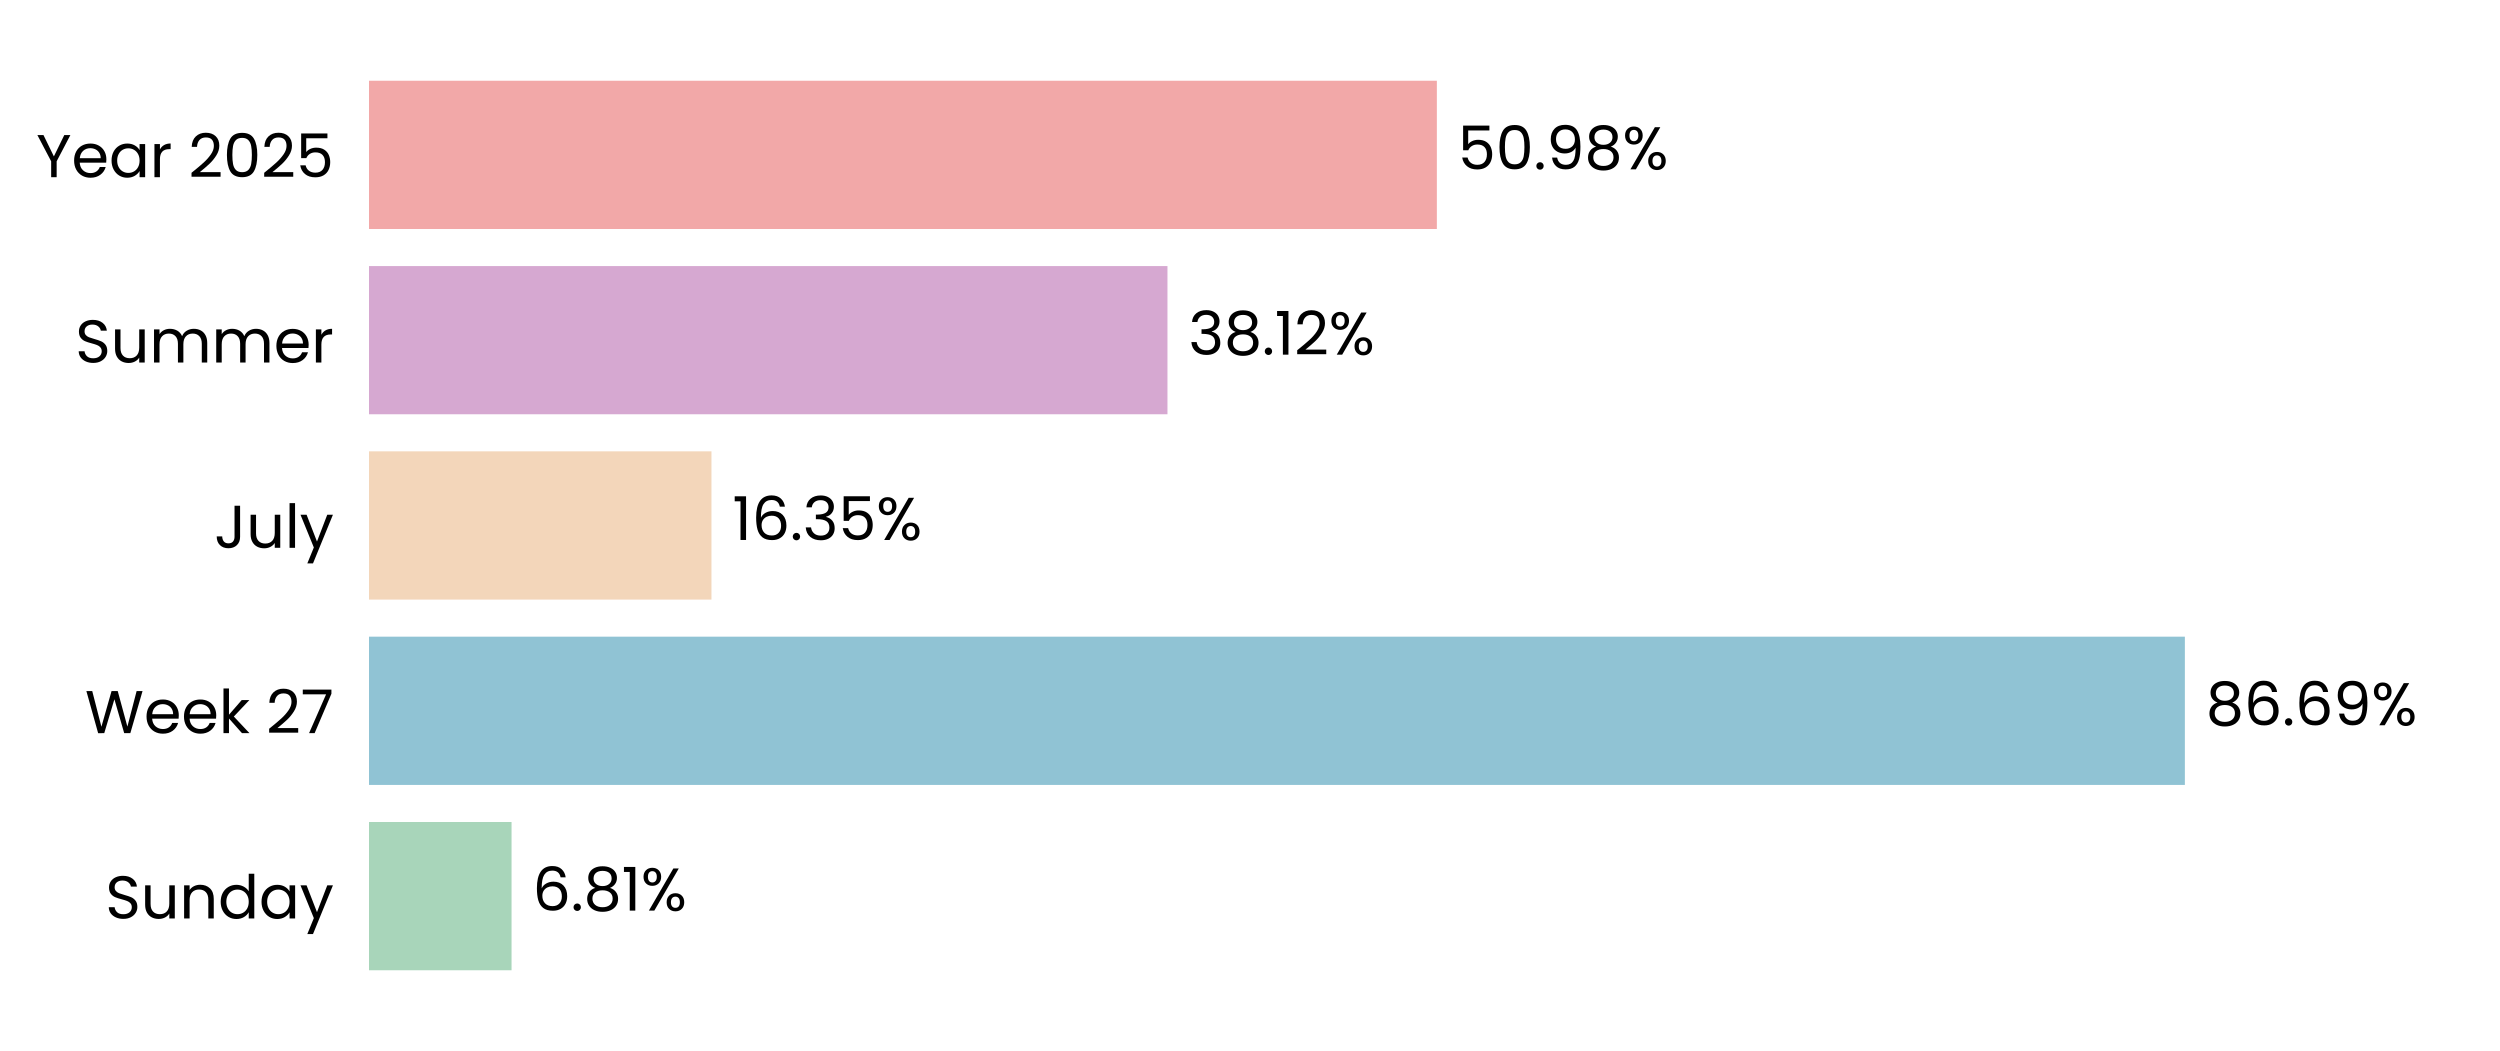
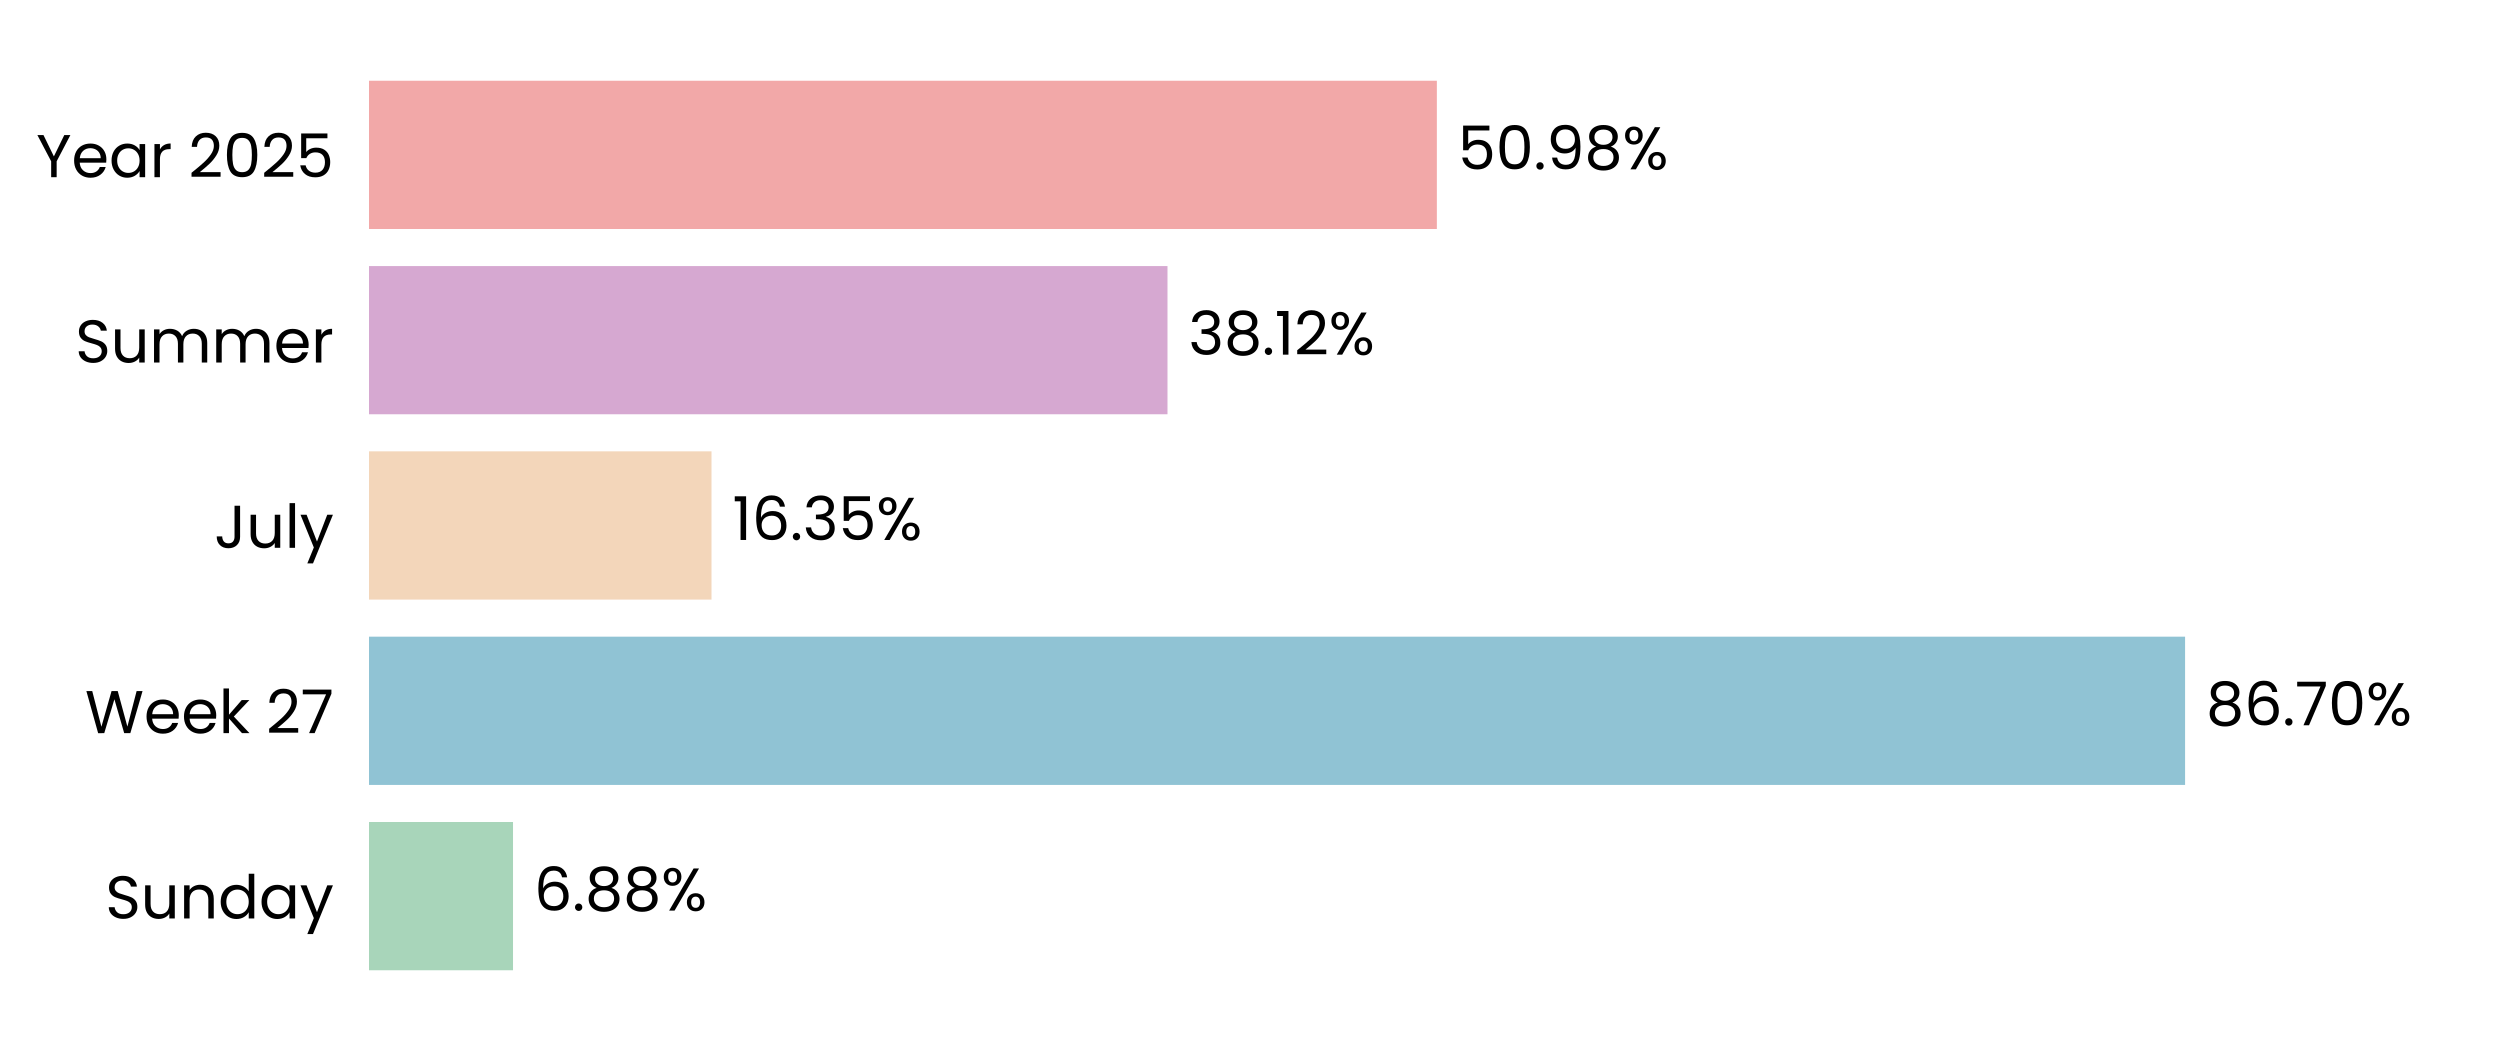
<svg xmlns="http://www.w3.org/2000/svg" xmlns:xlink="http://www.w3.org/1999/xlink" width="496.691pt" height="208.8pt" viewBox="0 0 496.691 208.8" version="1.1">
  <defs>
    <style type="text/css">*{stroke-linejoin: round; stroke-linecap: butt}</style>
  </defs>
  <g id="figure_1">
    <g id="patch_1">
      <path d="M 0 208.8  L 496.691 208.8  L 496.691 0  L 0 0  L 0 208.8  z " style="fill: none" />
    </g>
    <g id="axes_1">
      <g id="patch_2">
        <path d="M 73.311 201.6  L 489.491 201.6  L 489.491 7.2  L 73.311 7.2  L 73.311 201.6  z " style="fill: none" />
      </g>
      <g id="patch_3">
-         <path d="M 73.311 192.764  L 101.635 192.764  L 101.635 163.309  L 73.311 163.309  z " clip-path="url(#p5c16388d7f)" style="fill: #a8d5ba" />
+         <path d="M 73.311 192.764  L 101.924 192.764  L 101.924 163.309  L 73.311 163.309  z " clip-path="url(#pe1ec97ccda)" style="fill: #a8d5ba" />
      </g>
      <g id="patch_4">
-         <path d="M 73.311 155.945  L 434.083 155.945  L 434.083 126.491  L 73.311 126.491  z " clip-path="url(#p5c16388d7f)" style="fill: #90c3d4" />
+         <path d="M 73.311 155.945  L 434.124 155.945  L 434.124 126.491  L 73.311 126.491  z " clip-path="url(#pe1ec97ccda)" style="fill: #90c3d4" />
      </g>
      <g id="patch_5">
-         <path d="M 73.311 119.127  L 141.351 119.127  L 141.351 89.673  L 73.311 89.673  z " clip-path="url(#p5c16388d7f)" style="fill: #f3d6ba" />
+         <path d="M 73.311 119.127  L 141.36 119.127  L 141.36 89.673  L 73.311 89.673  z " clip-path="url(#pe1ec97ccda)" style="fill: #f3d6ba" />
      </g>
      <g id="patch_6">
-         <path d="M 73.311 82.309  L 231.948 82.309  L 231.948 52.855  L 73.311 52.855  z " clip-path="url(#p5c16388d7f)" style="fill: #d6a8d1" />
+         <path d="M 73.311 82.309  L 231.952 82.309  L 231.952 52.855  L 73.311 52.855  z " clip-path="url(#pe1ec97ccda)" style="fill: #d6a8d1" />
      </g>
      <g id="patch_7">
-         <path d="M 73.311 45.491  L 285.47 45.491  L 285.47 16.036  L 73.311 16.036  z " clip-path="url(#p5c16388d7f)" style="fill: #f2a8a8" />
+         <path d="M 73.311 45.491  L 285.47 45.491  L 285.47 16.036  L 73.311 16.036  z " clip-path="url(#pe1ec97ccda)" style="fill: #f2a8a8" />
      </g>
      <g id="matplotlib.axis_1">
        <g id="ytick_1">
          <g id="text_1">
            <g transform="translate(20.92875 182.4764) scale(0.12 -0.12)">
              <defs>
                <path id="Poppins-Regular-53" d="M 1907 -45  Q 1466 -45 1117 112  Q 768 269 569 547  Q 371 826 365 1190  L 986 1190  Q 1018 877 1245 662  Q 1472 448 1907 448  Q 2323 448 2563 656  Q 2803 864 2803 1190  Q 2803 1446 2662 1606  Q 2522 1766 2310 1849  Q 2099 1933 1741 2029  Q 1299 2144 1033 2259  Q 768 2374 579 2620  Q 390 2867 390 3283  Q 390 3648 576 3929  Q 762 4211 1098 4364  Q 1434 4518 1869 4518  Q 2496 4518 2896 4204  Q 3296 3891 3347 3373  L 2707 3373  Q 2675 3629 2438 3824  Q 2202 4019 1811 4019  Q 1446 4019 1216 3830  Q 986 3642 986 3302  Q 986 3059 1123 2905  Q 1261 2752 1462 2672  Q 1664 2592 2029 2490  Q 2470 2368 2739 2249  Q 3008 2131 3200 1884  Q 3392 1638 3392 1216  Q 3392 890 3219 602  Q 3046 314 2707 134  Q 2368 -45 1907 -45  z " transform="scale(0.015625)" />
                <path id="Poppins-Regular-75" d="M 3603 3507  L 3603 0  L 3021 0  L 3021 518  Q 2854 250 2556 99  Q 2259 -51 1901 -51  Q 1491 -51 1164 118  Q 838 288 649 627  Q 461 966 461 1453  L 461 3507  L 1037 3507  L 1037 1530  Q 1037 1011 1299 732  Q 1562 454 2016 454  Q 2483 454 2752 742  Q 3021 1030 3021 1581  L 3021 3507  L 3603 3507  z " transform="scale(0.015625)" />
                <path id="Poppins-Regular-6e" d="M 2202 3571  Q 2842 3571 3238 3184  Q 3635 2797 3635 2067  L 3635 0  L 3059 0  L 3059 1984  Q 3059 2509 2796 2787  Q 2534 3066 2080 3066  Q 1619 3066 1347 2778  Q 1075 2490 1075 1939  L 1075 0  L 493 0  L 493 3507  L 1075 3507  L 1075 3008  Q 1248 3277 1545 3424  Q 1843 3571 2202 3571  z " transform="scale(0.015625)" />
                <path id="Poppins-Regular-64" d="M 275 1766  Q 275 2304 492 2710  Q 710 3117 1091 3341  Q 1472 3565 1946 3565  Q 2355 3565 2707 3376  Q 3059 3187 3245 2880  L 3245 4736  L 3834 4736  L 3834 0  L 3245 0  L 3245 659  Q 3072 346 2733 144  Q 2394 -58 1939 -58  Q 1472 -58 1091 172  Q 710 403 492 819  Q 275 1235 275 1766  z M 3245 1760  Q 3245 2157 3085 2451  Q 2925 2746 2653 2902  Q 2381 3059 2054 3059  Q 1728 3059 1459 2905  Q 1190 2752 1030 2457  Q 870 2163 870 1766  Q 870 1363 1030 1065  Q 1190 768 1459 611  Q 1728 454 2054 454  Q 2381 454 2653 611  Q 2925 768 3085 1065  Q 3245 1363 3245 1760  z " transform="scale(0.015625)" />
                <path id="Poppins-Regular-61" d="M 275 1766  Q 275 2304 492 2710  Q 710 3117 1091 3341  Q 1472 3565 1939 3565  Q 2400 3565 2739 3366  Q 3078 3168 3245 2867  L 3245 3507  L 3834 3507  L 3834 0  L 3245 0  L 3245 653  Q 3072 346 2729 144  Q 2387 -58 1933 -58  Q 1466 -58 1088 172  Q 710 403 492 819  Q 275 1235 275 1766  z M 3245 1760  Q 3245 2157 3085 2451  Q 2925 2746 2653 2902  Q 2381 3059 2054 3059  Q 1728 3059 1459 2905  Q 1190 2752 1030 2457  Q 870 2163 870 1766  Q 870 1363 1030 1065  Q 1190 768 1459 611  Q 1728 454 2054 454  Q 2381 454 2653 611  Q 2925 768 3085 1065  Q 3245 1363 3245 1760  z " transform="scale(0.015625)" />
                <path id="Poppins-Regular-79" d="M 3514 3507  L 1402 -1651  L 800 -1651  L 1491 38  L 77 3507  L 723 3507  L 1824 666  L 2912 3507  L 3514 3507  z " transform="scale(0.015625)" />
              </defs>
              <use xlink:href="#Poppins-Regular-53" />
              <use xlink:href="#Poppins-Regular-75" transform="translate(58.7 0)" />
              <use xlink:href="#Poppins-Regular-6e" transform="translate(122.7 0)" />
              <use xlink:href="#Poppins-Regular-64" transform="translate(186.7 0)" />
              <use xlink:href="#Poppins-Regular-61" transform="translate(254.3 0)" />
              <use xlink:href="#Poppins-Regular-79" transform="translate(321.8999 0)" />
            </g>
          </g>
        </g>
        <g id="ytick_2">
          <g id="text_2">
            <g transform="translate(16.88437 145.6582) scale(0.12 -0.12)">
              <defs>
                <path id="Poppins-Regular-57" d="M 6099 4461  L 4806 0  L 4154 0  L 3117 3590  L 2042 0  L 1395 -6  L 147 4461  L 768 4461  L 1741 678  L 2816 4461  L 3469 4461  L 4493 691  L 5472 4461  L 6099 4461  z " transform="scale(0.015625)" />
                <path id="Poppins-Regular-65" d="M 3693 1888  Q 3693 1722 3674 1536  L 870 1536  Q 902 1018 1225 726  Q 1549 435 2010 435  Q 2387 435 2640 611  Q 2893 787 2995 1082  L 3622 1082  Q 3482 576 3059 259  Q 2637 -58 2010 -58  Q 1510 -58 1116 166  Q 723 390 499 803  Q 275 1216 275 1760  Q 275 2304 492 2713  Q 710 3123 1104 3344  Q 1498 3565 2010 3565  Q 2509 3565 2893 3347  Q 3277 3130 3485 2749  Q 3693 2368 3693 1888  z M 3091 2010  Q 3091 2342 2944 2582  Q 2797 2822 2544 2947  Q 2291 3072 1984 3072  Q 1542 3072 1232 2790  Q 922 2509 877 2010  L 3091 2010  z " transform="scale(0.015625)" />
                <path id="Poppins-Regular-6b" d="M 2451 0  L 1075 1549  L 1075 0  L 493 0  L 493 4736  L 1075 4736  L 1075 1952  L 2426 3507  L 3238 3507  L 1587 1760  L 3245 0  L 2451 0  z " transform="scale(0.015625)" />
                <path id="Poppins-Regular-20" transform="scale(0.015625)" />
                <path id="Poppins-Regular-32" d="M 326 467  Q 1139 1120 1600 1539  Q 2061 1958 2377 2416  Q 2694 2874 2694 3315  Q 2694 3731 2492 3971  Q 2291 4211 1843 4211  Q 1408 4211 1168 3939  Q 928 3667 909 3213  L 346 3213  Q 371 3930 780 4320  Q 1190 4710 1837 4710  Q 2496 4710 2883 4345  Q 3270 3981 3270 3341  Q 3270 2810 2953 2307  Q 2637 1805 2233 1424  Q 1830 1043 1203 538  L 3405 538  L 3405 51  L 326 51  L 326 467  z " transform="scale(0.015625)" />
                <path id="Poppins-Regular-37" d="M 3245 4173  L 1466 0  L 877 0  L 2682 4115  L 211 4115  L 211 4614  L 3245 4614  L 3245 4173  z " transform="scale(0.015625)" />
              </defs>
              <use xlink:href="#Poppins-Regular-57" />
              <use xlink:href="#Poppins-Regular-65" transform="translate(97.59999 0)" />
              <use xlink:href="#Poppins-Regular-65" transform="translate(159.6 0)" />
              <use xlink:href="#Poppins-Regular-6b" transform="translate(221.6 0)" />
              <use xlink:href="#Poppins-Regular-20" transform="translate(273.0999 0)" />
              <use xlink:href="#Poppins-Regular-32" transform="translate(299.7999 0)" />
              <use xlink:href="#Poppins-Regular-37" transform="translate(357.2999 0)" />
            </g>
          </g>
        </g>
        <g id="ytick_3">
          <g id="text_3">
            <g transform="translate(42.56437 108.84) scale(0.12 -0.12)">
              <defs>
                <path id="Poppins-Regular-4a" d="M 2739 4461  L 2739 1165  Q 2739 614 2400 284  Q 2061 -45 1504 -45  Q 941 -45 601 291  Q 262 627 262 1210  L 845 1210  Q 851 883 1014 678  Q 1178 474 1504 474  Q 1830 474 1990 669  Q 2150 864 2150 1165  L 2150 4461  L 2739 4461  z " transform="scale(0.015625)" />
                <path id="Poppins-Regular-6c" d="M 1075 4736  L 1075 0  L 493 0  L 493 4736  L 1075 4736  z " transform="scale(0.015625)" />
              </defs>
              <use xlink:href="#Poppins-Regular-4a" />
              <use xlink:href="#Poppins-Regular-75" transform="translate(52.99999 0)" />
              <use xlink:href="#Poppins-Regular-6c" transform="translate(117 0)" />
              <use xlink:href="#Poppins-Regular-79" transform="translate(141.6 0)" />
            </g>
          </g>
        </g>
        <g id="ytick_4">
          <g id="text_4">
            <g transform="translate(14.95125 72.02182) scale(0.12 -0.12)">
              <defs>
                <path id="Poppins-Regular-6d" d="M 4710 3571  Q 5120 3571 5440 3401  Q 5760 3232 5945 2893  Q 6131 2554 6131 2067  L 6131 0  L 5555 0  L 5555 1984  Q 5555 2509 5296 2787  Q 5037 3066 4595 3066  Q 4141 3066 3872 2774  Q 3603 2483 3603 1933  L 3603 0  L 3027 0  L 3027 1984  Q 3027 2509 2768 2787  Q 2509 3066 2067 3066  Q 1613 3066 1344 2774  Q 1075 2483 1075 1933  L 1075 0  L 493 0  L 493 3507  L 1075 3507  L 1075 3002  Q 1248 3277 1539 3424  Q 1830 3571 2182 3571  Q 2624 3571 2963 3372  Q 3302 3174 3469 2790  Q 3616 3162 3955 3366  Q 4294 3571 4710 3571  z " transform="scale(0.015625)" />
                <path id="Poppins-Regular-72" d="M 1075 2938  Q 1229 3238 1513 3404  Q 1798 3571 2208 3571  L 2208 2970  L 2054 2970  Q 1075 2970 1075 1907  L 1075 0  L 493 0  L 493 3507  L 1075 3507  L 1075 2938  z " transform="scale(0.015625)" />
              </defs>
              <use xlink:href="#Poppins-Regular-53" />
              <use xlink:href="#Poppins-Regular-75" transform="translate(58.7 0)" />
              <use xlink:href="#Poppins-Regular-6d" transform="translate(122.7 0)" />
              <use xlink:href="#Poppins-Regular-6d" transform="translate(225.7 0)" />
              <use xlink:href="#Poppins-Regular-65" transform="translate(328.7 0)" />
              <use xlink:href="#Poppins-Regular-72" transform="translate(390.6999 0)" />
            </g>
          </g>
        </g>
        <g id="ytick_5">
          <g id="text_5">
            <g transform="translate(7.2 35.20364) scale(0.12 -0.12)">
              <defs>
                <path id="Poppins-Regular-59" d="M 3616 4461  L 2163 1683  L 2163 0  L 1581 0  L 1581 1683  L 122 4461  L 768 4461  L 1869 2202  L 2970 4461  L 3616 4461  z " transform="scale(0.015625)" />
                <path id="Poppins-Regular-30" d="M 397 2362  Q 397 3462 755 4080  Q 1114 4698 2010 4698  Q 2899 4698 3257 4080  Q 3616 3462 3616 2362  Q 3616 1242 3257 621  Q 2899 0 2010 0  Q 1114 0 755 621  Q 397 1242 397 2362  z M 3040 2362  Q 3040 2918 2966 3305  Q 2893 3693 2665 3929  Q 2438 4166 2010 4166  Q 1574 4166 1347 3929  Q 1120 3693 1046 3305  Q 973 2918 973 2362  Q 973 1786 1046 1395  Q 1120 1005 1347 768  Q 1574 531 2010 531  Q 2438 531 2665 768  Q 2893 1005 2966 1395  Q 3040 1786 3040 2362  z " transform="scale(0.015625)" />
                <path id="Poppins-Regular-35" d="M 3347 4122  L 1101 4122  L 1101 2662  Q 1248 2867 1536 2998  Q 1824 3130 2157 3130  Q 2688 3130 3021 2909  Q 3354 2688 3498 2339  Q 3642 1990 3642 1600  Q 3642 1139 3469 774  Q 3296 410 2941 198  Q 2586 -13 2061 -13  Q 1389 -13 973 332  Q 557 678 467 1254  L 1037 1254  Q 1120 890 1389 685  Q 1658 480 2067 480  Q 2573 480 2829 784  Q 3085 1088 3085 1587  Q 3085 2086 2829 2358  Q 2573 2630 2074 2630  Q 1734 2630 1481 2467  Q 1229 2304 1114 2022  L 563 2022  L 563 4634  L 3347 4634  L 3347 4122  z " transform="scale(0.015625)" />
              </defs>
              <use xlink:href="#Poppins-Regular-59" />
              <use xlink:href="#Poppins-Regular-65" transform="translate(58.39999 0)" />
              <use xlink:href="#Poppins-Regular-61" transform="translate(120.4 0)" />
              <use xlink:href="#Poppins-Regular-72" transform="translate(188 0)" />
              <use xlink:href="#Poppins-Regular-20" transform="translate(225.3 0)" />
              <use xlink:href="#Poppins-Regular-32" transform="translate(252 0)" />
              <use xlink:href="#Poppins-Regular-30" transform="translate(309.4999 0)" />
              <use xlink:href="#Poppins-Regular-32" transform="translate(372.2999 0)" />
              <use xlink:href="#Poppins-Regular-35" transform="translate(429.7999 0)" />
            </g>
          </g>
        </g>
      </g>
      <g id="text_6">
-         <g transform="translate(105.7964 180.9164) scale(0.12 -0.12)">
+         <g transform="translate(106.0854 180.9164) scale(0.12 -0.12)">
          <defs>
            <path id="Poppins-Regular-36" d="M 2976 3526  Q 2835 4237 2099 4237  Q 1530 4237 1248 3798  Q 966 3360 973 2355  Q 1120 2688 1462 2877  Q 1805 3066 2227 3066  Q 2886 3066 3280 2656  Q 3674 2246 3674 1523  Q 3674 1088 3504 742  Q 3334 397 2992 192  Q 2650 -13 2163 -13  Q 1504 -13 1133 281  Q 762 576 614 1094  Q 467 1613 467 2374  Q 467 4723 2106 4723  Q 2733 4723 3091 4384  Q 3450 4045 3514 3526  L 2976 3526  z M 2106 2573  Q 1830 2573 1587 2461  Q 1344 2349 1193 2121  Q 1043 1894 1043 1568  Q 1043 1082 1324 778  Q 1606 474 2131 474  Q 2579 474 2844 752  Q 3110 1030 3110 1504  Q 3110 2003 2854 2288  Q 2598 2573 2106 2573  z " transform="scale(0.015625)" />
            <path id="Poppins-Regular-2e" d="M 678 -38  Q 512 -38 397 77  Q 282 192 282 358  Q 282 525 397 640  Q 512 755 678 755  Q 838 755 950 640  Q 1062 525 1062 358  Q 1062 192 950 77  Q 838 -38 678 -38  z " transform="scale(0.015625)" />
            <path id="Poppins-Regular-38" d="M 1242 2406  Q 883 2547 691 2816  Q 499 3085 499 3469  Q 499 3814 672 4092  Q 845 4371 1187 4534  Q 1530 4698 2016 4698  Q 2502 4698 2844 4534  Q 3187 4371 3363 4092  Q 3539 3814 3539 3469  Q 3539 3098 3340 2819  Q 3142 2541 2797 2406  Q 3194 2285 3427 1981  Q 3661 1677 3661 1248  Q 3661 832 3456 521  Q 3251 211 2876 41  Q 2502 -128 2016 -128  Q 1530 -128 1162 41  Q 794 211 589 521  Q 384 832 384 1248  Q 384 1677 614 1984  Q 845 2291 1242 2406  z M 2976 3398  Q 2976 3789 2720 4000  Q 2464 4211 2016 4211  Q 1574 4211 1318 4000  Q 1062 3789 1062 3392  Q 1062 3034 1328 2816  Q 1594 2598 2016 2598  Q 2445 2598 2710 2819  Q 2976 3040 2976 3398  z M 2016 2150  Q 1542 2150 1241 1929  Q 941 1709 941 1267  Q 941 858 1232 608  Q 1523 358 2016 358  Q 2509 358 2797 608  Q 3085 858 3085 1267  Q 3085 1696 2790 1923  Q 2496 2150 2016 2150  z " transform="scale(0.015625)" />
-             <path id="Poppins-Regular-31" d="M 243 4096  L 243 4627  L 1446 4627  L 1446 0  L 858 0  L 858 4096  L 243 4096  z " transform="scale(0.015625)" />
            <path id="Poppins-Regular-25" d="M 269 3584  Q 269 4019 531 4278  Q 794 4538 1203 4538  Q 1613 4538 1875 4278  Q 2138 4019 2138 3584  Q 2138 3142 1875 2883  Q 1613 2624 1203 2624  Q 794 2624 531 2883  Q 269 3142 269 3584  z M 4006 4467  L 1414 0  L 838 0  L 3430 4467  L 4006 4467  z M 1203 4179  Q 986 4179 861 4028  Q 736 3878 736 3584  Q 736 3290 861 3136  Q 986 2982 1203 2982  Q 1421 2982 1549 3139  Q 1677 3296 1677 3584  Q 1677 3878 1549 4028  Q 1421 4179 1203 4179  z M 2720 883  Q 2720 1325 2982 1584  Q 3245 1843 3654 1843  Q 4064 1843 4323 1584  Q 4582 1325 4582 883  Q 4582 448 4323 185  Q 4064 -77 3654 -77  Q 3245 -77 2982 182  Q 2720 442 2720 883  z M 3648 1478  Q 3430 1478 3302 1328  Q 3174 1178 3174 883  Q 3174 595 3302 444  Q 3430 294 3648 294  Q 3866 294 3994 444  Q 4122 595 4122 883  Q 4122 1178 3994 1328  Q 3866 1478 3648 1478  z " transform="scale(0.015625)" />
          </defs>
          <use xlink:href="#Poppins-Regular-36" />
          <use xlink:href="#Poppins-Regular-2e" transform="translate(63.49999 0)" />
          <use xlink:href="#Poppins-Regular-38" transform="translate(84.49997 0)" />
-           <use xlink:href="#Poppins-Regular-31" transform="translate(147.6 0)" />
-           <use xlink:href="#Poppins-Regular-25" transform="translate(179.5999 0)" />
+           <use xlink:href="#Poppins-Regular-38" transform="translate(147.6 0)" />
+           <use xlink:href="#Poppins-Regular-25" transform="translate(210.7 0)" />
        </g>
      </g>
      <g id="text_7">
-         <g transform="translate(438.245 144.0982) scale(0.12 -0.12)">
-           <defs>
-             <path id="Poppins-Regular-39" d="M 1146 1242  Q 1210 877 1443 678  Q 1677 480 2074 480  Q 2605 480 2857 896  Q 3110 1312 3098 2298  Q 2963 2010 2649 1846  Q 2336 1683 1952 1683  Q 1523 1683 1187 1859  Q 851 2035 659 2374  Q 467 2714 467 3194  Q 467 3878 864 4297  Q 1261 4717 1990 4717  Q 2886 4717 3248 4134  Q 3610 3552 3610 2400  Q 3610 1594 3466 1069  Q 3322 544 2979 269  Q 2637 -6 2042 -6  Q 1389 -6 1024 346  Q 659 698 608 1242  L 1146 1242  z M 2048 2176  Q 2477 2176 2752 2441  Q 3027 2707 3027 3162  Q 3027 3642 2758 3936  Q 2490 4230 2003 4230  Q 1555 4230 1289 3948  Q 1024 3667 1024 3206  Q 1024 2739 1286 2457  Q 1549 2176 2048 2176  z " transform="scale(0.015625)" />
-           </defs>
+         <g transform="translate(438.2862 144.0982) scale(0.12 -0.12)">
          <use xlink:href="#Poppins-Regular-38" />
          <use xlink:href="#Poppins-Regular-36" transform="translate(63.09999 0)" />
          <use xlink:href="#Poppins-Regular-2e" transform="translate(126.6 0)" />
-           <use xlink:href="#Poppins-Regular-36" transform="translate(147.6 0)" />
-           <use xlink:href="#Poppins-Regular-39" transform="translate(211.0999 0)" />
-           <use xlink:href="#Poppins-Regular-25" transform="translate(274.0999 0)" />
+           <use xlink:href="#Poppins-Regular-37" transform="translate(147.6 0)" />
+           <use xlink:href="#Poppins-Regular-30" transform="translate(202.2 0)" />
+           <use xlink:href="#Poppins-Regular-25" transform="translate(264.9999 0)" />
        </g>
      </g>
      <g id="text_8">
-         <g transform="translate(145.5125 107.28) scale(0.12 -0.12)">
+         <g transform="translate(145.5218 107.28) scale(0.12 -0.12)">
          <defs>
+             <path id="Poppins-Regular-31" d="M 243 4096  L 243 4627  L 1446 4627  L 1446 0  L 858 0  L 858 4096  L 243 4096  z " transform="scale(0.015625)" />
            <path id="Poppins-Regular-33" d="M 384 3462  Q 429 4051 838 4384  Q 1248 4717 1901 4717  Q 2336 4717 2653 4560  Q 2970 4403 3133 4134  Q 3296 3866 3296 3526  Q 3296 3130 3069 2842  Q 2842 2554 2477 2470  L 2477 2438  Q 2893 2336 3136 2035  Q 3379 1734 3379 1248  Q 3379 883 3212 592  Q 3046 301 2713 134  Q 2381 -32 1914 -32  Q 1235 -32 800 323  Q 365 678 314 1331  L 877 1331  Q 922 947 1190 704  Q 1459 461 1907 461  Q 2355 461 2588 694  Q 2822 928 2822 1299  Q 2822 1779 2502 1990  Q 2182 2202 1536 2202  L 1389 2202  L 1389 2688  L 1542 2688  Q 2131 2694 2432 2883  Q 2733 3072 2733 3469  Q 2733 3808 2512 4013  Q 2291 4218 1882 4218  Q 1485 4218 1241 4013  Q 998 3808 954 3462  L 384 3462  z " transform="scale(0.015625)" />
          </defs>
          <use xlink:href="#Poppins-Regular-31" />
          <use xlink:href="#Poppins-Regular-36" transform="translate(31.99998 0)" />
          <use xlink:href="#Poppins-Regular-2e" transform="translate(95.49997 0)" />
          <use xlink:href="#Poppins-Regular-33" transform="translate(116.5 0)" />
          <use xlink:href="#Poppins-Regular-35" transform="translate(175.3999 0)" />
          <use xlink:href="#Poppins-Regular-25" transform="translate(238.1999 0)" />
        </g>
      </g>
      <g id="text_9">
-         <g transform="translate(236.1103 70.46182) scale(0.12 -0.12)">
+         <g transform="translate(236.1134 70.46182) scale(0.12 -0.12)">
          <use xlink:href="#Poppins-Regular-33" />
          <use xlink:href="#Poppins-Regular-38" transform="translate(58.89999 0)" />
          <use xlink:href="#Poppins-Regular-2e" transform="translate(122 0)" />
          <use xlink:href="#Poppins-Regular-31" transform="translate(143 0)" />
          <use xlink:href="#Poppins-Regular-32" transform="translate(175 0)" />
          <use xlink:href="#Poppins-Regular-25" transform="translate(232.4999 0)" />
        </g>
      </g>
      <g id="text_10">
-         <g transform="translate(289.6314 33.64364) scale(0.12 -0.12)">
+         <g transform="translate(289.6322 33.64364) scale(0.12 -0.12)">
+           <defs>
+             <path id="Poppins-Regular-39" d="M 1146 1242  Q 1210 877 1443 678  Q 1677 480 2074 480  Q 2605 480 2857 896  Q 3110 1312 3098 2298  Q 2963 2010 2649 1846  Q 2336 1683 1952 1683  Q 1523 1683 1187 1859  Q 851 2035 659 2374  Q 467 2714 467 3194  Q 467 3878 864 4297  Q 1261 4717 1990 4717  Q 2886 4717 3248 4134  Q 3610 3552 3610 2400  Q 3610 1594 3466 1069  Q 3322 544 2979 269  Q 2637 -6 2042 -6  Q 1389 -6 1024 346  Q 659 698 608 1242  L 1146 1242  z M 2048 2176  Q 2477 2176 2752 2441  Q 3027 2707 3027 3162  Q 3027 3642 2758 3936  Q 2490 4230 2003 4230  Q 1555 4230 1289 3948  Q 1024 3667 1024 3206  Q 1024 2739 1286 2457  Q 1549 2176 2048 2176  z " transform="scale(0.015625)" />
+           </defs>
          <use xlink:href="#Poppins-Regular-35" />
          <use xlink:href="#Poppins-Regular-30" transform="translate(62.79999 0)" />
          <use xlink:href="#Poppins-Regular-2e" transform="translate(125.6 0)" />
          <use xlink:href="#Poppins-Regular-39" transform="translate(146.6 0)" />
          <use xlink:href="#Poppins-Regular-38" transform="translate(209.5999 0)" />
          <use xlink:href="#Poppins-Regular-25" transform="translate(272.6999 0)" />
        </g>
      </g>
    </g>
  </g>
  <defs>
-     <clipPath id="p5c16388d7f">
+     <clipPath id="pe1ec97ccda">
      <rect x="73.311" y="7.2" width="416.18" height="194.4" />
    </clipPath>
  </defs>
</svg>
